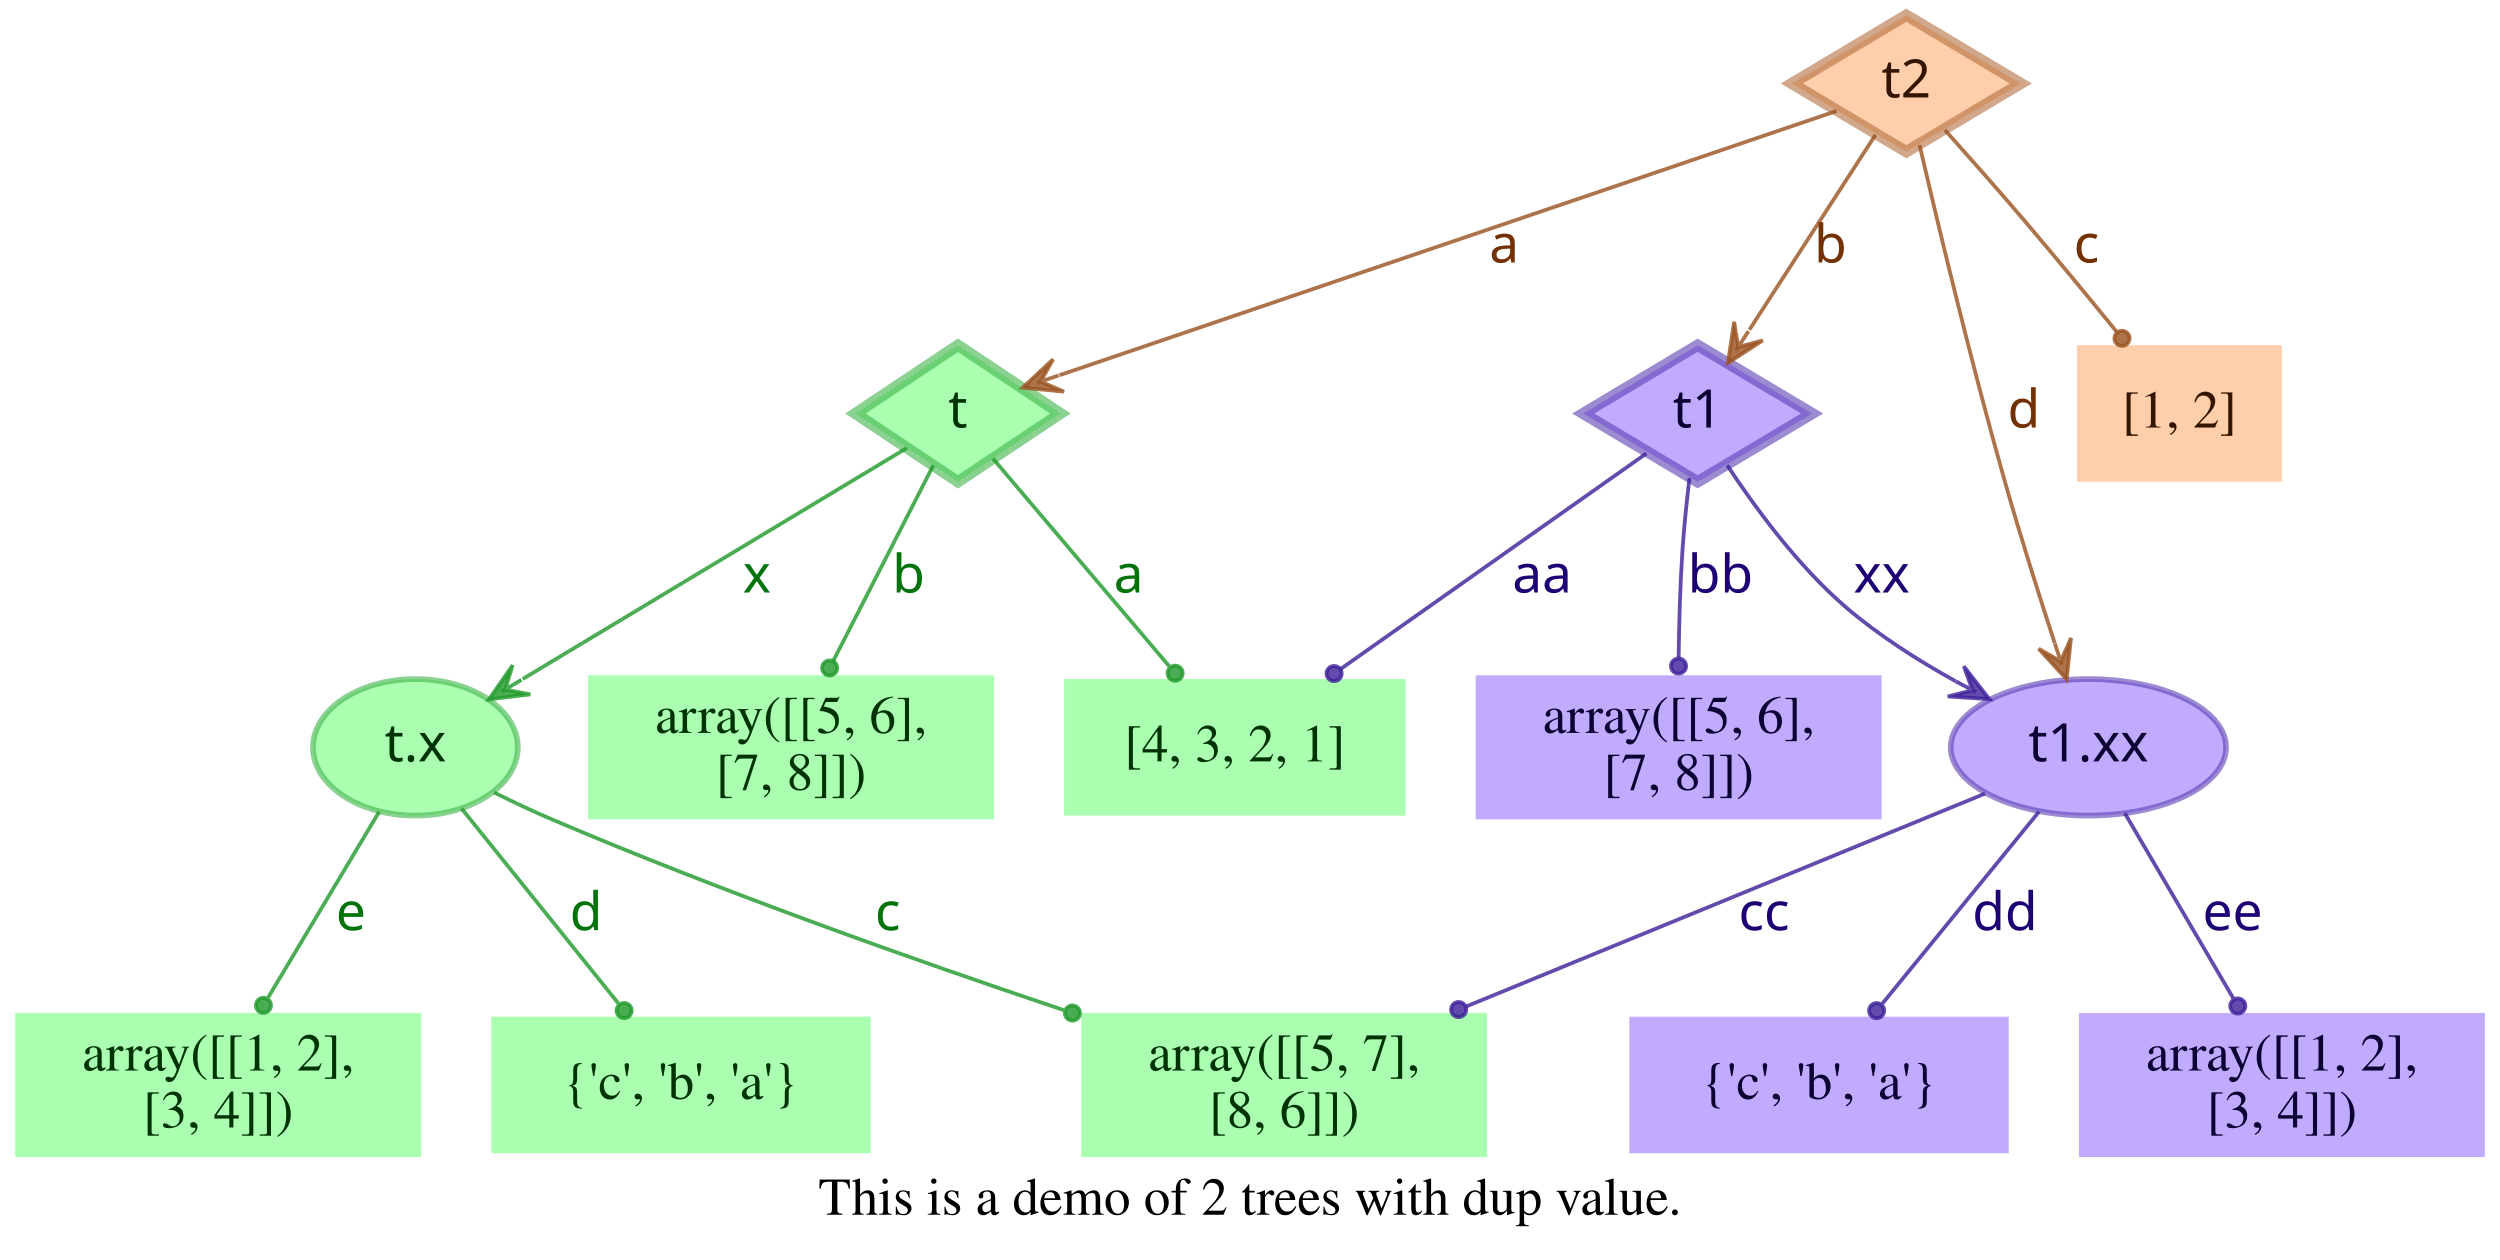
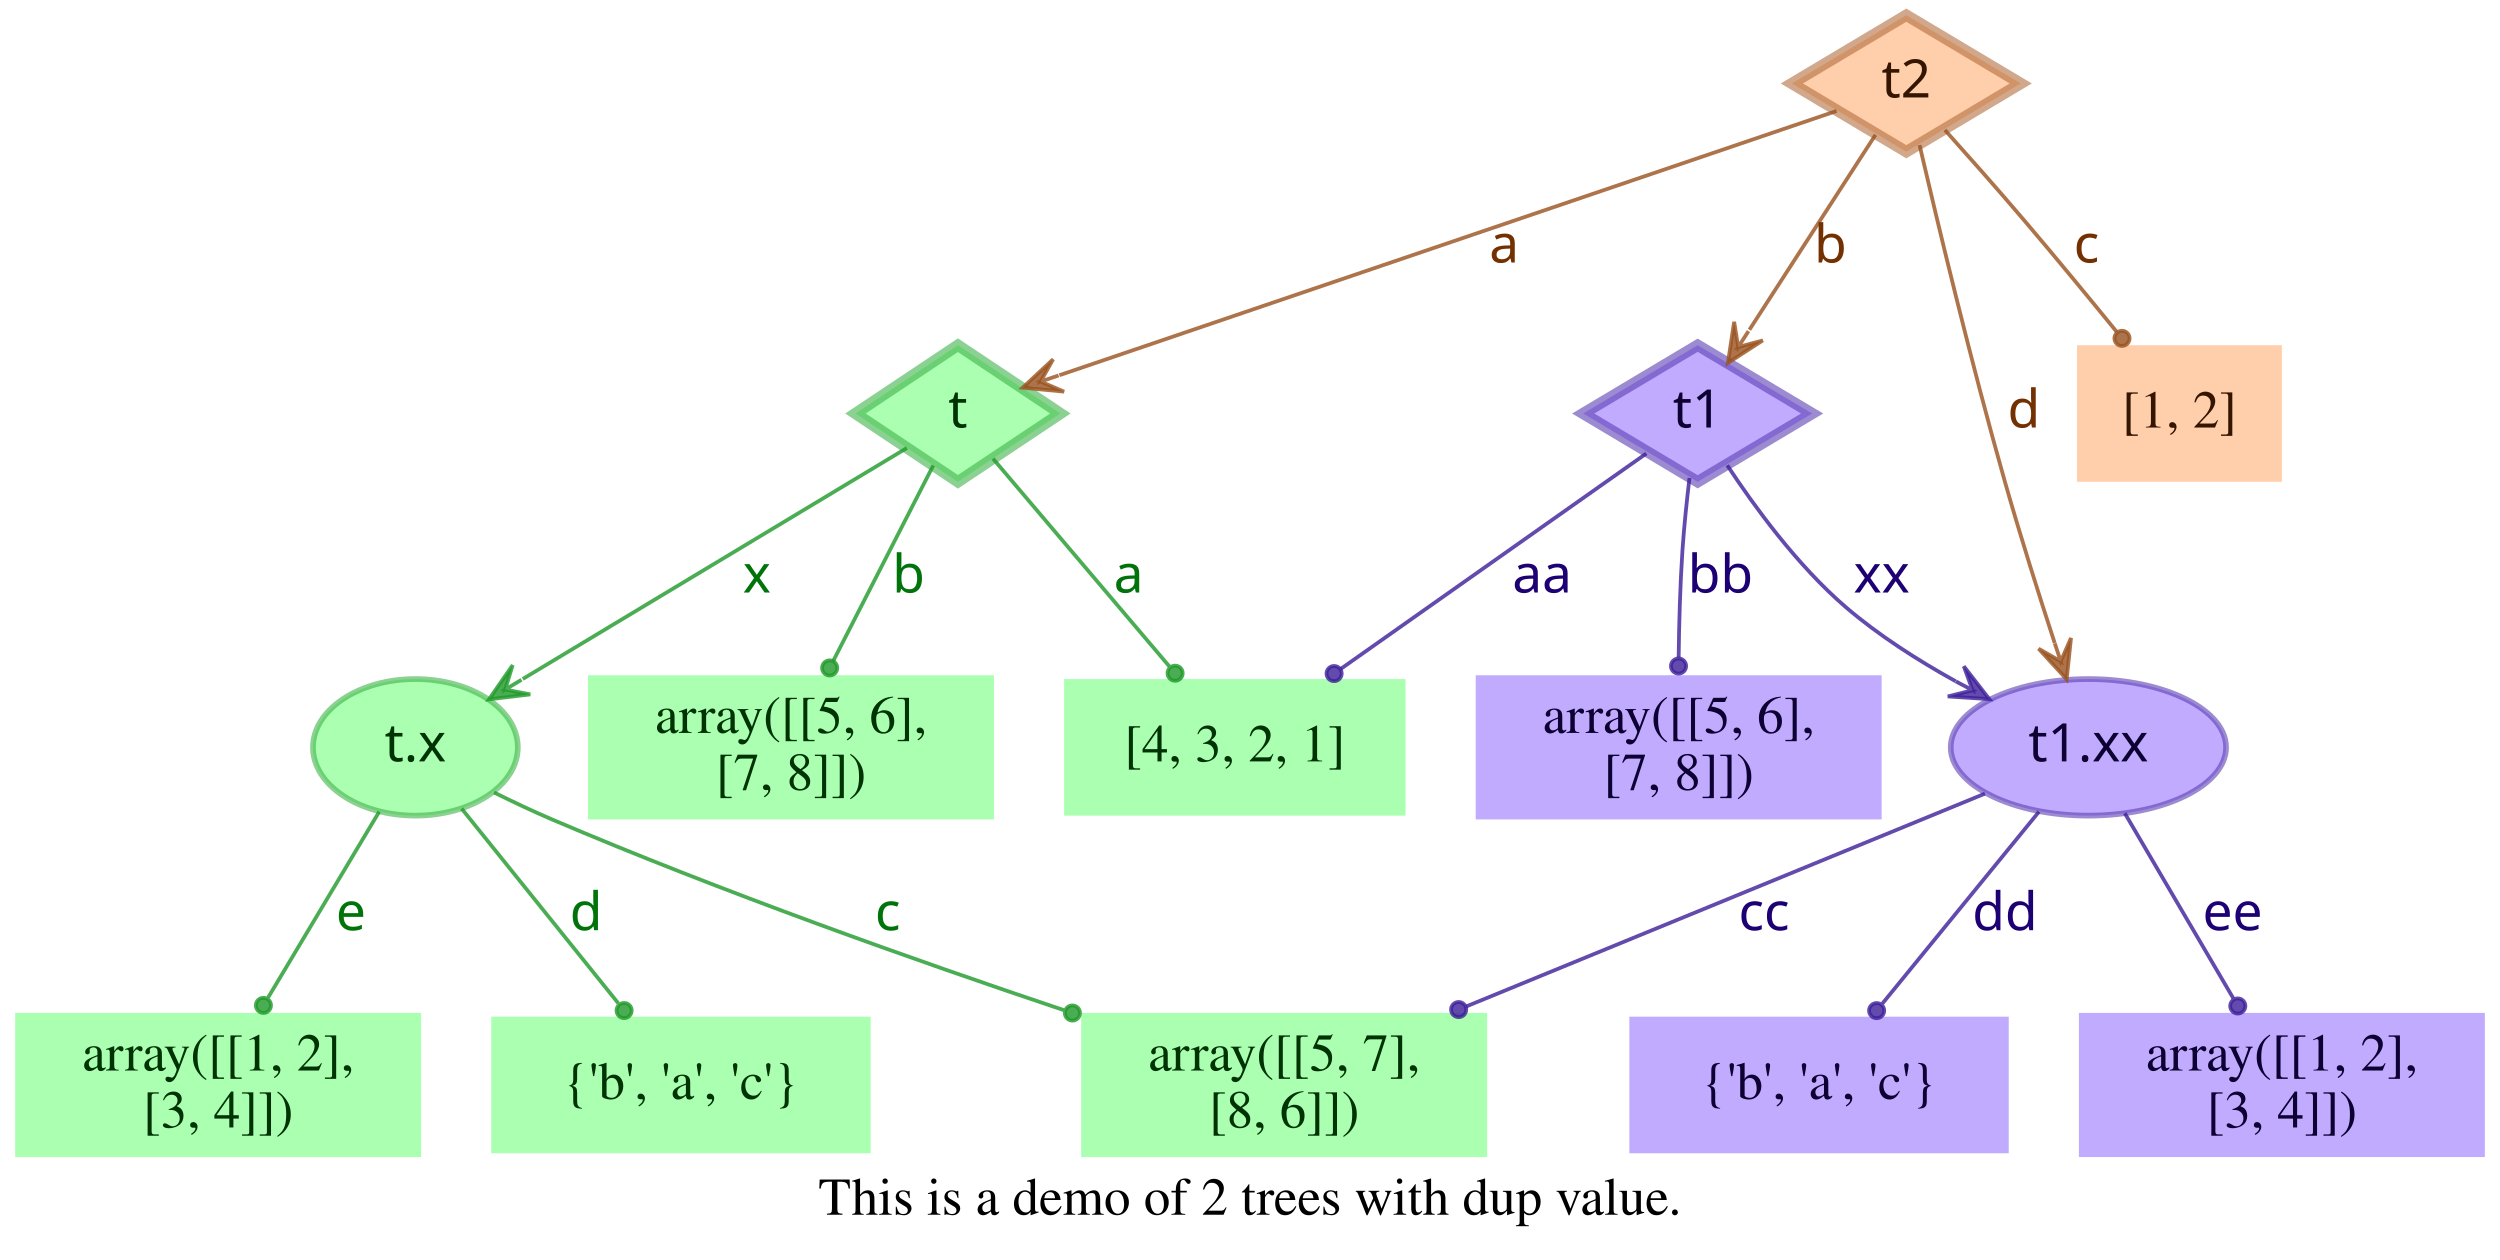
<svg xmlns="http://www.w3.org/2000/svg" width="659pt" height="332pt" viewBox="0.00 0.00 659.00 332.00">
  <g id="graph0" class="graph" transform="scale(1 1) rotate(0) translate(4 328)">
    <polygon fill="transparent" stroke="transparent" points="-4,4 -4,-328 655,-328 655,4 -4,4" />
    <text text-anchor="middle" x="325.5" y="-7.8" font-family="Times,serif" font-size="14.00">This is a demo of 2 trees with dup value.</text>
    <g id="node1" class="node">
      <polygon fill="#73ff7e" fill-opacity="0.6" stroke="#3eb248" stroke-width="3" stroke-opacity="0.6" points="248.5,-237 221.5,-219 248.5,-201 275.5,-219 248.5,-237" />
      <text text-anchor="middle" x="248.5" y="-215.3" font-family="Times-Roman bold" font-size="14.00" fill="#003304">t</text>
    </g>
    <g id="node4" class="node">
      <polygon fill="#73ff7e" fill-opacity="0.6" stroke="transparent" stroke-width="1.5" points="366.5,-149 276.5,-149 276.5,-113 366.5,-113 366.5,-149" />
      <text text-anchor="middle" x="321.5" y="-127.3" font-family="Times,serif" font-size="14.00" fill="#003304">[4, 3, 2, 1]</text>
    </g>
    <g id="edge1" class="edge">
      <path fill="none" stroke="#1f9929" stroke-opacity="0.8" d="M257.75,-207.11C269.4,-193.38 289.66,-169.5 304.22,-152.36" />
      <ellipse fill="#1f9929" fill-opacity="0.8" stroke="#1f9929" stroke-opacity="0.8" cx="305.76" cy="-150.54" rx="2" ry="2" />
      <text text-anchor="middle" x="293.5" y="-171.8" font-family="Times-Roman bold" font-size="14.00" fill="#00730a">a</text>
    </g>
    <g id="node5" class="node">
      <polygon fill="#73ff7e" fill-opacity="0.6" stroke="transparent" stroke-width="1.5" points="258,-150 151,-150 151,-112 258,-112 258,-150" />
      <text text-anchor="middle" x="204.5" y="-134.8" font-family="Times,serif" font-size="14.00" fill="#003304">array([[5, 6],</text>
      <text text-anchor="middle" x="204.5" y="-119.8" font-family="Times,serif" font-size="14.00" fill="#003304">       [7, 8]])</text>
    </g>
    <g id="edge2" class="edge">
      <path fill="none" stroke="#1f9929" stroke-opacity="0.8" d="M242.01,-205.31C235.07,-191.76 223.96,-170.03 215.62,-153.74" />
      <ellipse fill="#1f9929" fill-opacity="0.8" stroke="#1f9929" stroke-opacity="0.8" cx="214.7" cy="-151.93" rx="2" ry="2" />
      <text text-anchor="middle" x="235.5" y="-171.8" font-family="Times-Roman bold" font-size="14.00" fill="#00730a">b</text>
    </g>
    <g id="node6" class="node">
      <ellipse fill="#73ff7e" fill-opacity="0.6" stroke="#3eb248" stroke-width="1.5" stroke-opacity="0.6" cx="105.5" cy="-131" rx="27" ry="18" />
      <text text-anchor="middle" x="105.5" y="-127.3" font-family="Times-Roman bold" font-size="14.00" fill="#003304">t.x</text>
    </g>
    <g id="edge3" class="edge">
      <path fill="none" stroke="#1f9929" stroke-opacity="0.8" d="M235.05,-209.91C211.99,-196.04 164.44,-167.44 133.8,-149.02" />
      <polygon fill="#1f9929" fill-opacity="0.8" stroke="#1f9929" stroke-opacity="0.8" points="124.89,-143.66 135.78,-144.96 129.17,-146.24 133.46,-148.81 133.46,-148.81 133.46,-148.81 129.17,-146.24 131.14,-152.67 124.89,-143.66 124.89,-143.66" />
      <text text-anchor="middle" x="195.5" y="-171.8" font-family="Times-Roman bold" font-size="14.00" fill="#00730a">x</text>
    </g>
    <g id="node2" class="node">
      <polygon fill="#9673ff" fill-opacity="0.6" stroke="#5b3eb2" stroke-width="3" stroke-opacity="0.6" points="443.5,-237 413.33,-219 443.5,-201 473.67,-219 443.5,-237" />
      <text text-anchor="middle" x="443.5" y="-215.3" font-family="Times-Roman bold" font-size="14.00" fill="#0d0033">t1</text>
    </g>
    <g id="edge4" class="edge">
      <path fill="none" stroke="#3d1f99" stroke-opacity="0.8" d="M429.98,-208.47C410.62,-194.82 374.58,-169.41 349.37,-151.64" />
      <ellipse fill="#3d1f99" fill-opacity="0.8" stroke="#3d1f99" stroke-opacity="0.8" cx="347.67" cy="-150.45" rx="2" ry="2" />
      <text text-anchor="middle" x="402.5" y="-171.8" font-family="Times-Roman bold" font-size="14.00" fill="#1d0073">aa</text>
    </g>
    <g id="node7" class="node">
      <polygon fill="#9673ff" fill-opacity="0.6" stroke="transparent" stroke-width="1.5" points="492,-150 385,-150 385,-112 492,-112 492,-150" />
      <text text-anchor="middle" x="438.5" y="-134.8" font-family="Times,serif" font-size="14.00" fill="#0d0033">array([[5, 6],</text>
      <text text-anchor="middle" x="438.5" y="-119.8" font-family="Times,serif" font-size="14.00" fill="#0d0033">       [7, 8]])</text>
    </g>
    <g id="edge5" class="edge">
      <path fill="none" stroke="#3d1f99" stroke-opacity="0.8" d="M441.35,-202C440.64,-196.05 439.92,-189.22 439.5,-183 438.88,-173.74 438.6,-163.51 438.49,-154.65" />
      <ellipse fill="#3d1f99" fill-opacity="0.8" stroke="#3d1f99" stroke-opacity="0.8" cx="438.46" cy="-152.43" rx="2" ry="2" />
      <text text-anchor="middle" x="449.5" y="-171.8" font-family="Times-Roman bold" font-size="14.00" fill="#1d0073">bb</text>
    </g>
    <g id="node8" class="node">
      <ellipse fill="#9673ff" fill-opacity="0.6" stroke="#5b3eb2" stroke-width="1.5" stroke-opacity="0.6" cx="546.5" cy="-131" rx="36.29" ry="18" />
      <text text-anchor="middle" x="546.5" y="-127.3" font-family="Times-Roman bold" font-size="14.00" fill="#0d0033">t1.xx</text>
    </g>
    <g id="edge6" class="edge">
      <path fill="none" stroke="#3d1f99" stroke-opacity="0.8" d="M451.3,-205.35C458.44,-194.49 469.81,-178.91 482.5,-168 491.16,-160.55 501.59,-153.91 511.5,-148.42" />
      <polygon fill="#3d1f99" fill-opacity="0.8" stroke="#3d1f99" stroke-opacity="0.8" points="520.39,-143.71 513.66,-152.37 515.97,-146.05 511.55,-148.39 511.55,-148.39 511.55,-148.39 515.97,-146.05 509.44,-144.42 520.39,-143.71 520.39,-143.71" />
      <text text-anchor="middle" x="492" y="-171.8" font-family="Times-Roman bold" font-size="14.00" fill="#1d0073">xx</text>
    </g>
    <g id="node3" class="node">
      <polygon fill="#ffad73" fill-opacity="0.6" stroke="#b26f3e" stroke-width="3" stroke-opacity="0.6" points="498.5,-324 468.33,-306 498.5,-288 528.67,-306 498.5,-324" />
      <text text-anchor="middle" x="498.5" y="-302.3" font-family="Times-Roman bold" font-size="14.00" fill="#331500">t2</text>
    </g>
    <g id="edge7" class="edge">
      <path fill="none" stroke="#99521f" stroke-opacity="0.8" d="M480.12,-298.75C436.44,-283.9 326.3,-246.45 275.25,-229.09" />
      <polygon fill="#99521f" fill-opacity="0.8" stroke="#99521f" stroke-opacity="0.8" points="265.58,-225.81 276.49,-224.76 270.31,-227.42 275.05,-229.03 275.05,-229.03 275.05,-229.03 270.31,-227.42 273.6,-233.29 265.58,-225.81 265.58,-225.81" />
      <text text-anchor="middle" x="392.5" y="-258.8" font-family="Times-Roman bold" font-size="14.00" fill="#733000">a</text>
    </g>
    <g id="edge8" class="edge">
      <path fill="none" stroke="#99521f" stroke-opacity="0.8" d="M490.38,-292.46C481.64,-278.95 467.58,-257.22 457.14,-241.07" />
      <polygon fill="#99521f" fill-opacity="0.8" stroke="#99521f" stroke-opacity="0.8" points="451.47,-232.32 460.68,-238.27 454.19,-236.52 456.9,-240.71 456.9,-240.71 456.9,-240.71 454.19,-236.52 453.12,-243.16 451.47,-232.32 451.47,-232.32" />
      <text text-anchor="middle" x="478.5" y="-258.8" font-family="Times-Roman bold" font-size="14.00" fill="#733000">b</text>
    </g>
    <g id="edge10" class="edge">
      <path fill="none" stroke="#99521f" stroke-opacity="0.8" d="M501.99,-289.76C506.72,-269.43 515.6,-232.33 524.5,-201 528.51,-186.88 533.44,-171.28 537.62,-158.49" />
      <polygon fill="#99521f" fill-opacity="0.8" stroke="#99521f" stroke-opacity="0.8" points="540.77,-148.92 541.92,-159.83 539.21,-153.67 537.64,-158.42 537.64,-158.42 537.64,-158.42 539.21,-153.67 533.37,-157.01 540.77,-148.92 540.77,-148.92" />
      <text text-anchor="middle" x="529.5" y="-215.3" font-family="Times-Roman bold" font-size="14.00" fill="#733000">d</text>
    </g>
    <g id="node9" class="node">
      <polygon fill="#ffad73" fill-opacity="0.6" stroke="transparent" stroke-width="1.5" points="597.5,-237 543.5,-237 543.5,-201 597.5,-201 597.5,-237" />
      <text text-anchor="middle" x="570.5" y="-215.3" font-family="Times,serif" font-size="14.00" fill="#331500">[1, 2]</text>
    </g>
    <g id="edge9" class="edge">
      <path fill="none" stroke="#99521f" stroke-opacity="0.8" d="M508.66,-293.75C514.77,-286.93 522.66,-278.03 529.5,-270 537.67,-260.41 546.56,-249.62 553.96,-240.53" />
      <ellipse fill="#99521f" fill-opacity="0.8" stroke="#99521f" stroke-opacity="0.8" cx="555.36" cy="-238.81" rx="2" ry="2" />
      <text text-anchor="middle" x="546" y="-258.8" font-family="Times-Roman bold" font-size="14.00" fill="#733000">c</text>
    </g>
    <g id="node10" class="node">
      <polygon fill="#73ff7e" fill-opacity="0.6" stroke="transparent" stroke-width="1.5" points="388,-61 281,-61 281,-23 388,-23 388,-61" />
      <text text-anchor="middle" x="334.5" y="-45.8" font-family="Times,serif" font-size="14.00" fill="#003304">array([[5, 7],</text>
      <text text-anchor="middle" x="334.5" y="-30.8" font-family="Times,serif" font-size="14.00" fill="#003304">       [8, 6]])</text>
    </g>
    <g id="edge11" class="edge">
      <path fill="none" stroke="#1f9929" stroke-opacity="0.8" d="M126.24,-119.1C131.19,-116.65 136.49,-114.14 141.5,-112 186.02,-92.99 237.73,-74.7 276.41,-61.73" />
      <ellipse fill="#1f9929" fill-opacity="0.8" stroke="#1f9929" stroke-opacity="0.8" cx="278.69" cy="-60.97" rx="2" ry="2" />
      <text text-anchor="middle" x="230" y="-82.8" font-family="Times-Roman bold" font-size="14.00" fill="#00730a">c</text>
    </g>
    <g id="node11" class="node">
      <polygon fill="#73ff7e" fill-opacity="0.6" stroke="transparent" stroke-width="1.5" points="225.5,-60 125.5,-60 125.5,-24 225.5,-24 225.5,-60" />
-       <text text-anchor="middle" x="175.5" y="-38.3" font-family="Times,serif" font-size="14.00" fill="#003304">{'c', 'b', 'a'}</text>
+       <text text-anchor="middle" x="175.5" y="-38.3" font-family="Times,serif" font-size="14.00" fill="#003304">{'b', 'a', 'c'}</text>
    </g>
    <g id="edge12" class="edge">
      <path fill="none" stroke="#1f9929" stroke-opacity="0.8" d="M117.69,-114.85C129.13,-100.63 146.32,-79.27 158.98,-63.53" />
      <ellipse fill="#1f9929" fill-opacity="0.8" stroke="#1f9929" stroke-opacity="0.8" cx="160.52" cy="-61.62" rx="2" ry="2" />
      <text text-anchor="middle" x="150.5" y="-82.8" font-family="Times-Roman bold" font-size="14.00" fill="#00730a">d</text>
    </g>
    <g id="node12" class="node">
      <polygon fill="#73ff7e" fill-opacity="0.6" stroke="transparent" stroke-width="1.5" points="107,-61 0,-61 0,-23 107,-23 107,-61" />
      <text text-anchor="middle" x="53.5" y="-45.8" font-family="Times,serif" font-size="14.00" fill="#003304">array([[1, 2],</text>
      <text text-anchor="middle" x="53.5" y="-30.8" font-family="Times,serif" font-size="14.00" fill="#003304">       [3, 4]])</text>
    </g>
    <g id="edge13" class="edge">
      <path fill="none" stroke="#1f9929" stroke-opacity="0.8" d="M95.96,-114.04C87.75,-100.3 75.8,-80.31 66.67,-65.04" />
      <ellipse fill="#1f9929" fill-opacity="0.8" stroke="#1f9929" stroke-opacity="0.8" cx="65.44" cy="-62.98" rx="2" ry="2" />
      <text text-anchor="middle" x="88.5" y="-82.8" font-family="Times-Roman bold" font-size="14.00" fill="#00730a">e</text>
    </g>
    <g id="edge14" class="edge">
      <path fill="none" stroke="#3d1f99" stroke-opacity="0.8" d="M519.22,-118.8C484.7,-104.64 424.66,-80 382.42,-62.67" />
      <ellipse fill="#3d1f99" fill-opacity="0.8" stroke="#3d1f99" stroke-opacity="0.8" cx="380.5" cy="-61.88" rx="2" ry="2" />
      <text text-anchor="middle" x="461" y="-82.8" font-family="Times-Roman bold" font-size="14.00" fill="#1d0073">cc</text>
    </g>
    <g id="node13" class="node">
      <polygon fill="#9673ff" fill-opacity="0.6" stroke="transparent" stroke-width="1.5" points="525.5,-60 425.5,-60 425.5,-24 525.5,-24 525.5,-60" />
-       <text text-anchor="middle" x="475.5" y="-38.3" font-family="Times,serif" font-size="14.00" fill="#0d0033">{'c', 'b', 'a'}</text>
+       <text text-anchor="middle" x="475.5" y="-38.3" font-family="Times,serif" font-size="14.00" fill="#0d0033">{'b', 'a', 'c'}</text>
    </g>
    <g id="edge15" class="edge">
      <path fill="none" stroke="#3d1f99" stroke-opacity="0.8" d="M533.48,-114.04C521.87,-99.81 504.8,-78.91 492.19,-63.45" />
      <ellipse fill="#3d1f99" fill-opacity="0.8" stroke="#3d1f99" stroke-opacity="0.8" cx="490.68" cy="-61.6" rx="2" ry="2" />
      <text text-anchor="middle" x="524.5" y="-82.8" font-family="Times-Roman bold" font-size="14.00" fill="#1d0073">dd</text>
    </g>
    <g id="node14" class="node">
      <polygon fill="#9673ff" fill-opacity="0.6" stroke="transparent" stroke-width="1.5" points="651,-61 544,-61 544,-23 651,-23 651,-61" />
      <text text-anchor="middle" x="597.5" y="-45.8" font-family="Times,serif" font-size="14.00" fill="#0d0033">array([[1, 2],</text>
      <text text-anchor="middle" x="597.5" y="-30.8" font-family="Times,serif" font-size="14.00" fill="#0d0033">       [3, 4]])</text>
    </g>
    <g id="edge16" class="edge">
      <path fill="none" stroke="#3d1f99" stroke-opacity="0.8" d="M556.09,-113.64C564.18,-99.84 575.82,-79.99 584.7,-64.84" />
      <ellipse fill="#3d1f99" fill-opacity="0.8" stroke="#3d1f99" stroke-opacity="0.8" cx="585.88" cy="-62.82" rx="2" ry="2" />
      <text text-anchor="middle" x="584.5" y="-82.8" font-family="Times-Roman bold" font-size="14.00" fill="#1d0073">ee</text>
    </g>
  </g>
</svg>
